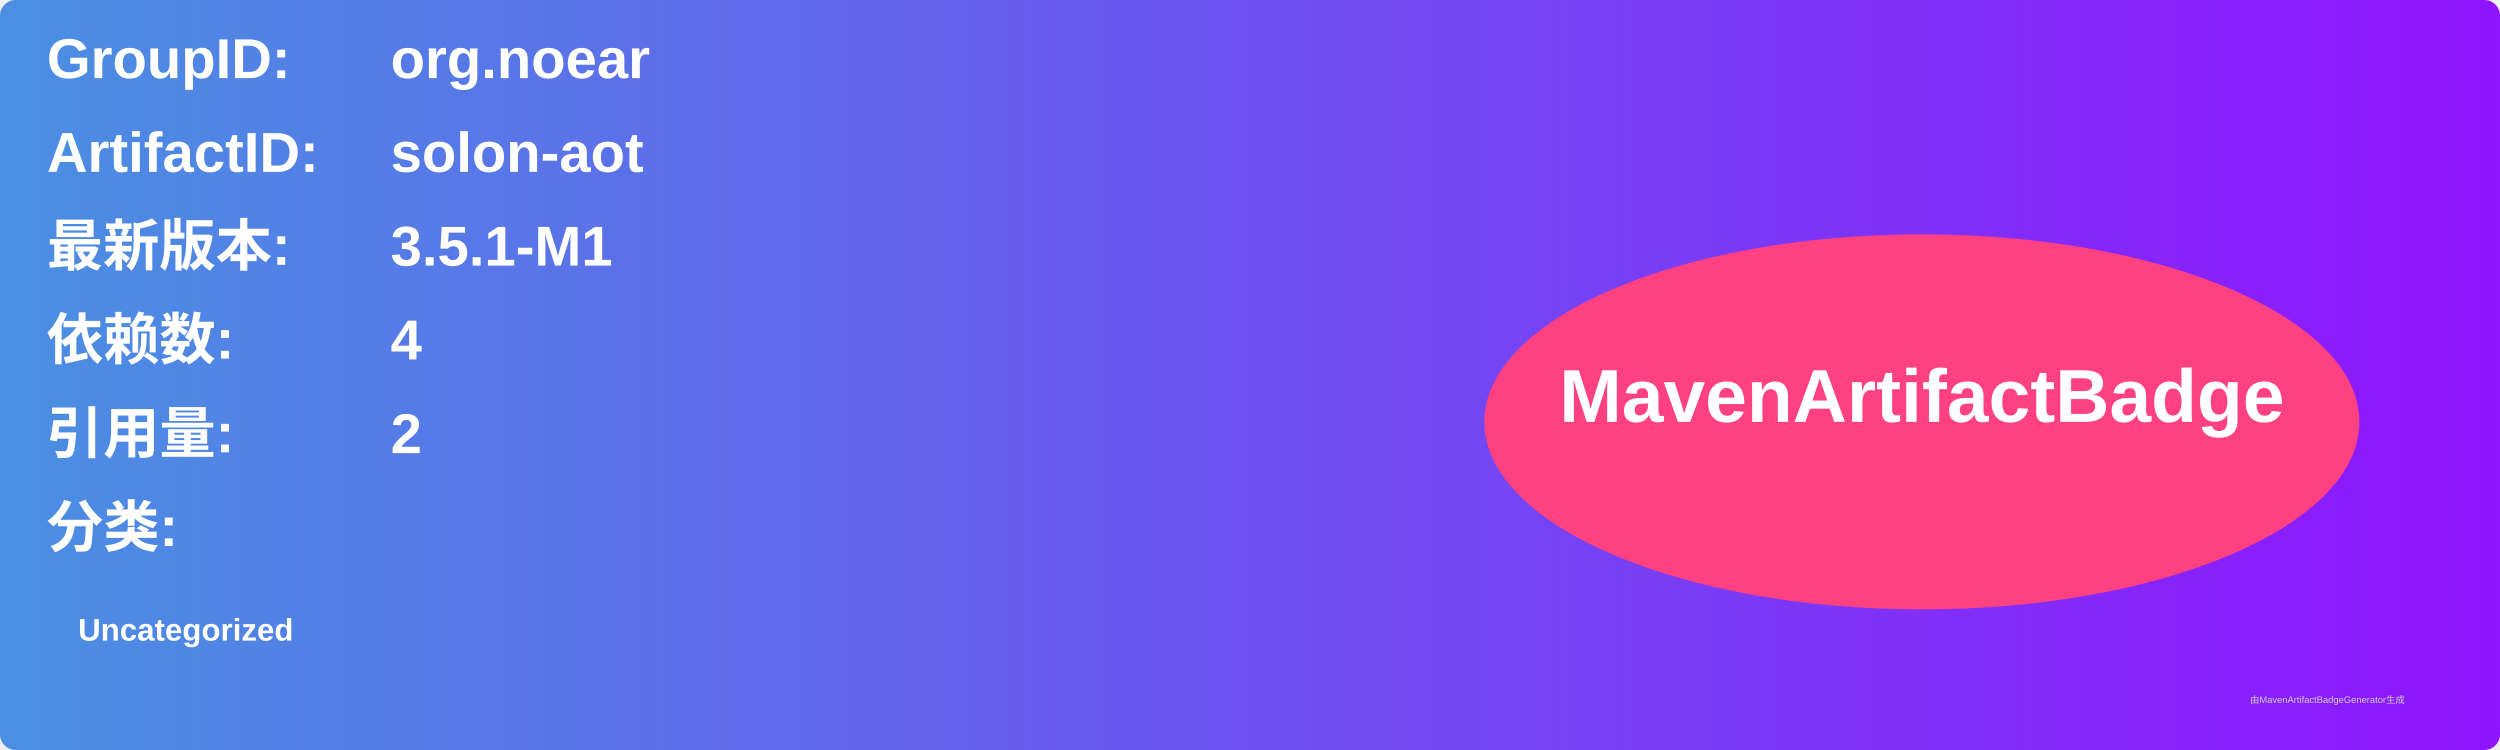
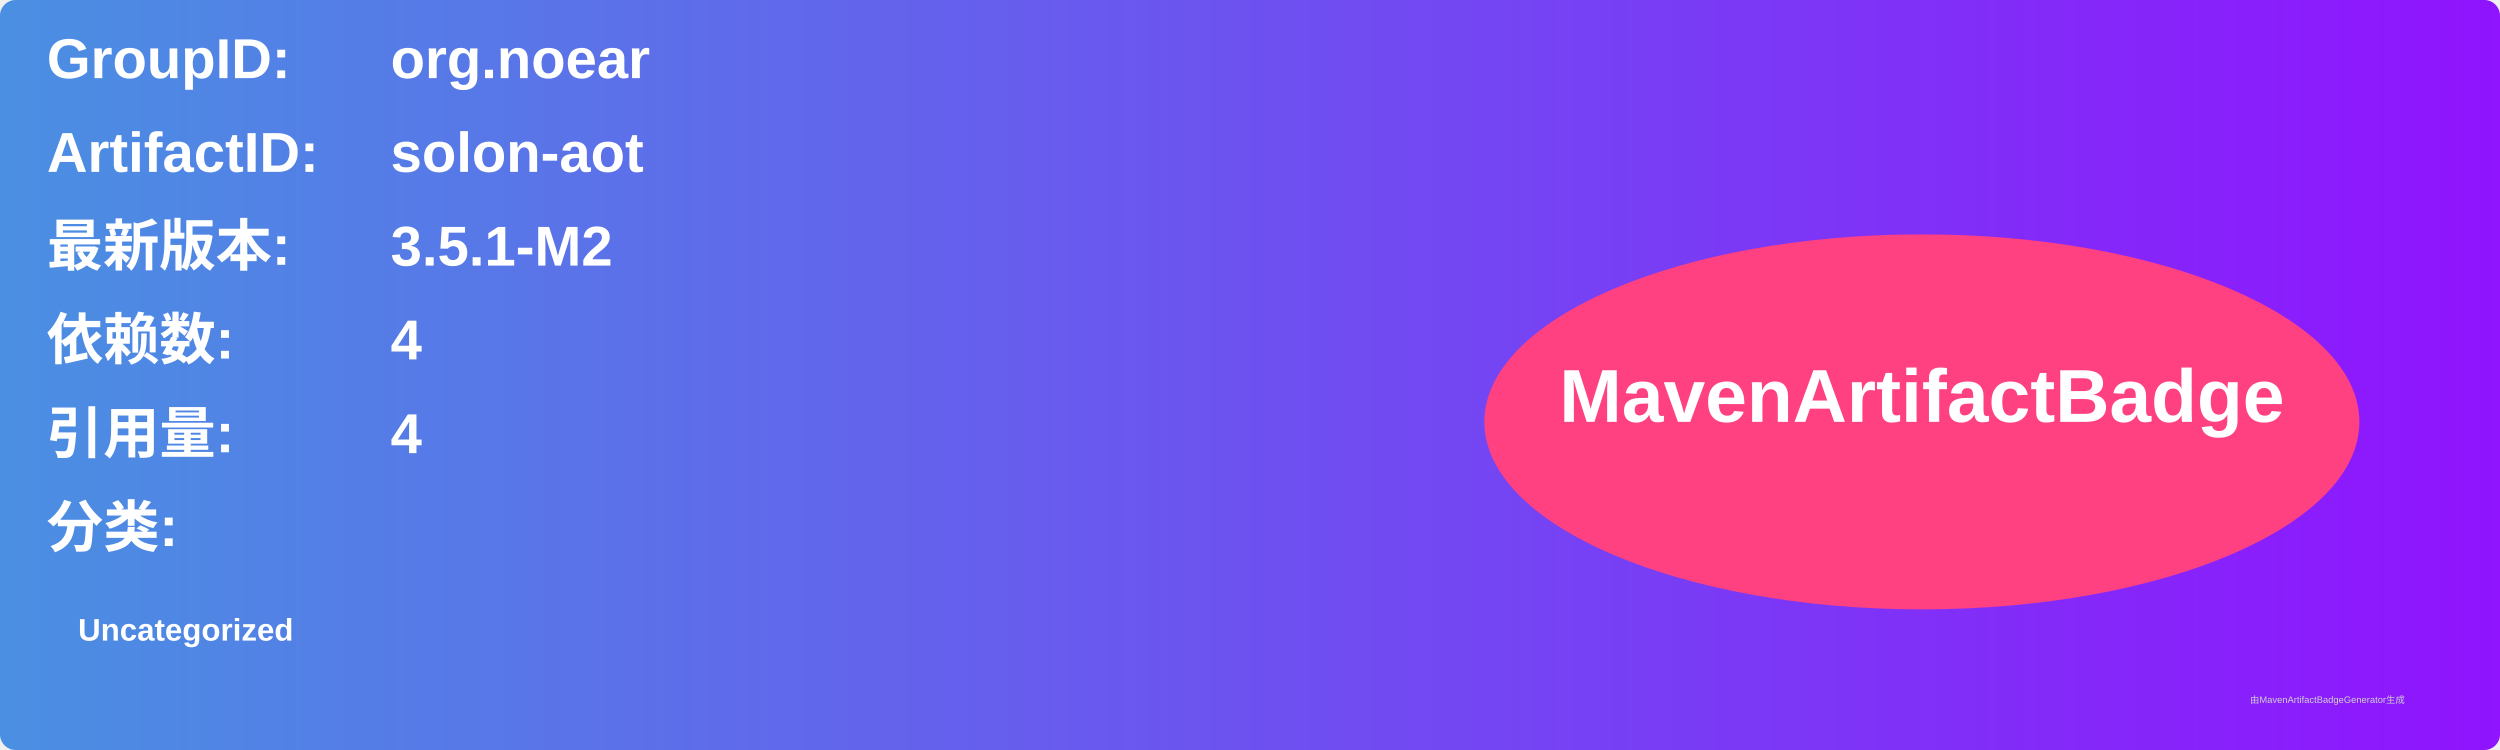
<svg xmlns="http://www.w3.org/2000/svg" width="800" height="240" viewBox="0 0 800 240">
  <linearGradient id="grad" x1="0%" y1="0%" x2="100%" y2="0%">
    <stop offset="0%" stop-color="#4a90e2" />
    <stop offset="100%" stop-color="#9013fe" />
  </linearGradient>
  <rect width="100%" height="100%" rx="5" ry="5" fill="url(#grad)" />
  <g transform="translate(15, 15)">
    <text x="0" y="10" font-family="Arial" font-size="18" fill="white" font-weight="bold" width="260">GroupID:</text>
    <text x="110" y="10" font-family="Arial" font-size="18" fill="white" font-weight="bold" width="460">org.noear</text>
    <text x="0" y="40" font-family="Arial" font-size="18" fill="white" font-weight="bold" width="260">ArtifactID:</text>
    <text x="110" y="40" font-family="Arial" font-size="18" fill="white" font-weight="bold" width="460">solon-aot</text>
    <text x="0" y="70" font-family="Arial" font-size="18" fill="white" font-weight="bold">最新版本:</text>
    <text x="110" y="70" font-family="Arial" font-size="18" fill="white" font-weight="bold">
-       <tspan font-weight="bold">3.5.1-M1</tspan>
+       <tspan font-weight="bold">3.5.1-M2</tspan>
    </text>
    <text x="0" y="100" font-family="Arial" font-size="18" fill="white" font-weight="bold">依赖数: </text>
    <text x="110" y="100" font-family="Arial" font-size="18" fill="white">
      <tspan font-weight="bold">4</tspan>
    </text>
    <text x="0" y="130" font-family="Arial" font-size="18" fill="white" font-weight="bold">引用量: </text>
    <text x="110" y="130" font-family="Arial" font-size="18" fill="white">
-       <tspan font-weight="bold">2</tspan>
+       <tspan font-weight="bold">4</tspan>
    </text>
    <text x="0" y="160" font-family="Arial" font-size="18" fill="white" font-weight="bold">分类:</text>
    <text x="10" y="190" font-family="Arial" font-size="10" fill="white">
      <tspan font-weight="bold">Uncategorized</tspan>
    </text>
    <ellipse cx="600" cy="120" rx="140" ry="60" fill="#ff4081" />
    <text x="600" y="120" text-anchor="middle" font-family="Arial" font-size="24" fill="white" font-weight="bold">MavenArtifactBadge</text>
  </g>
  <text x="720" y="225" font-family="Arial" font-size="3" fill="#d0d0d0">由MavenArtifactBadgeGenerator生成</text>
</svg>
